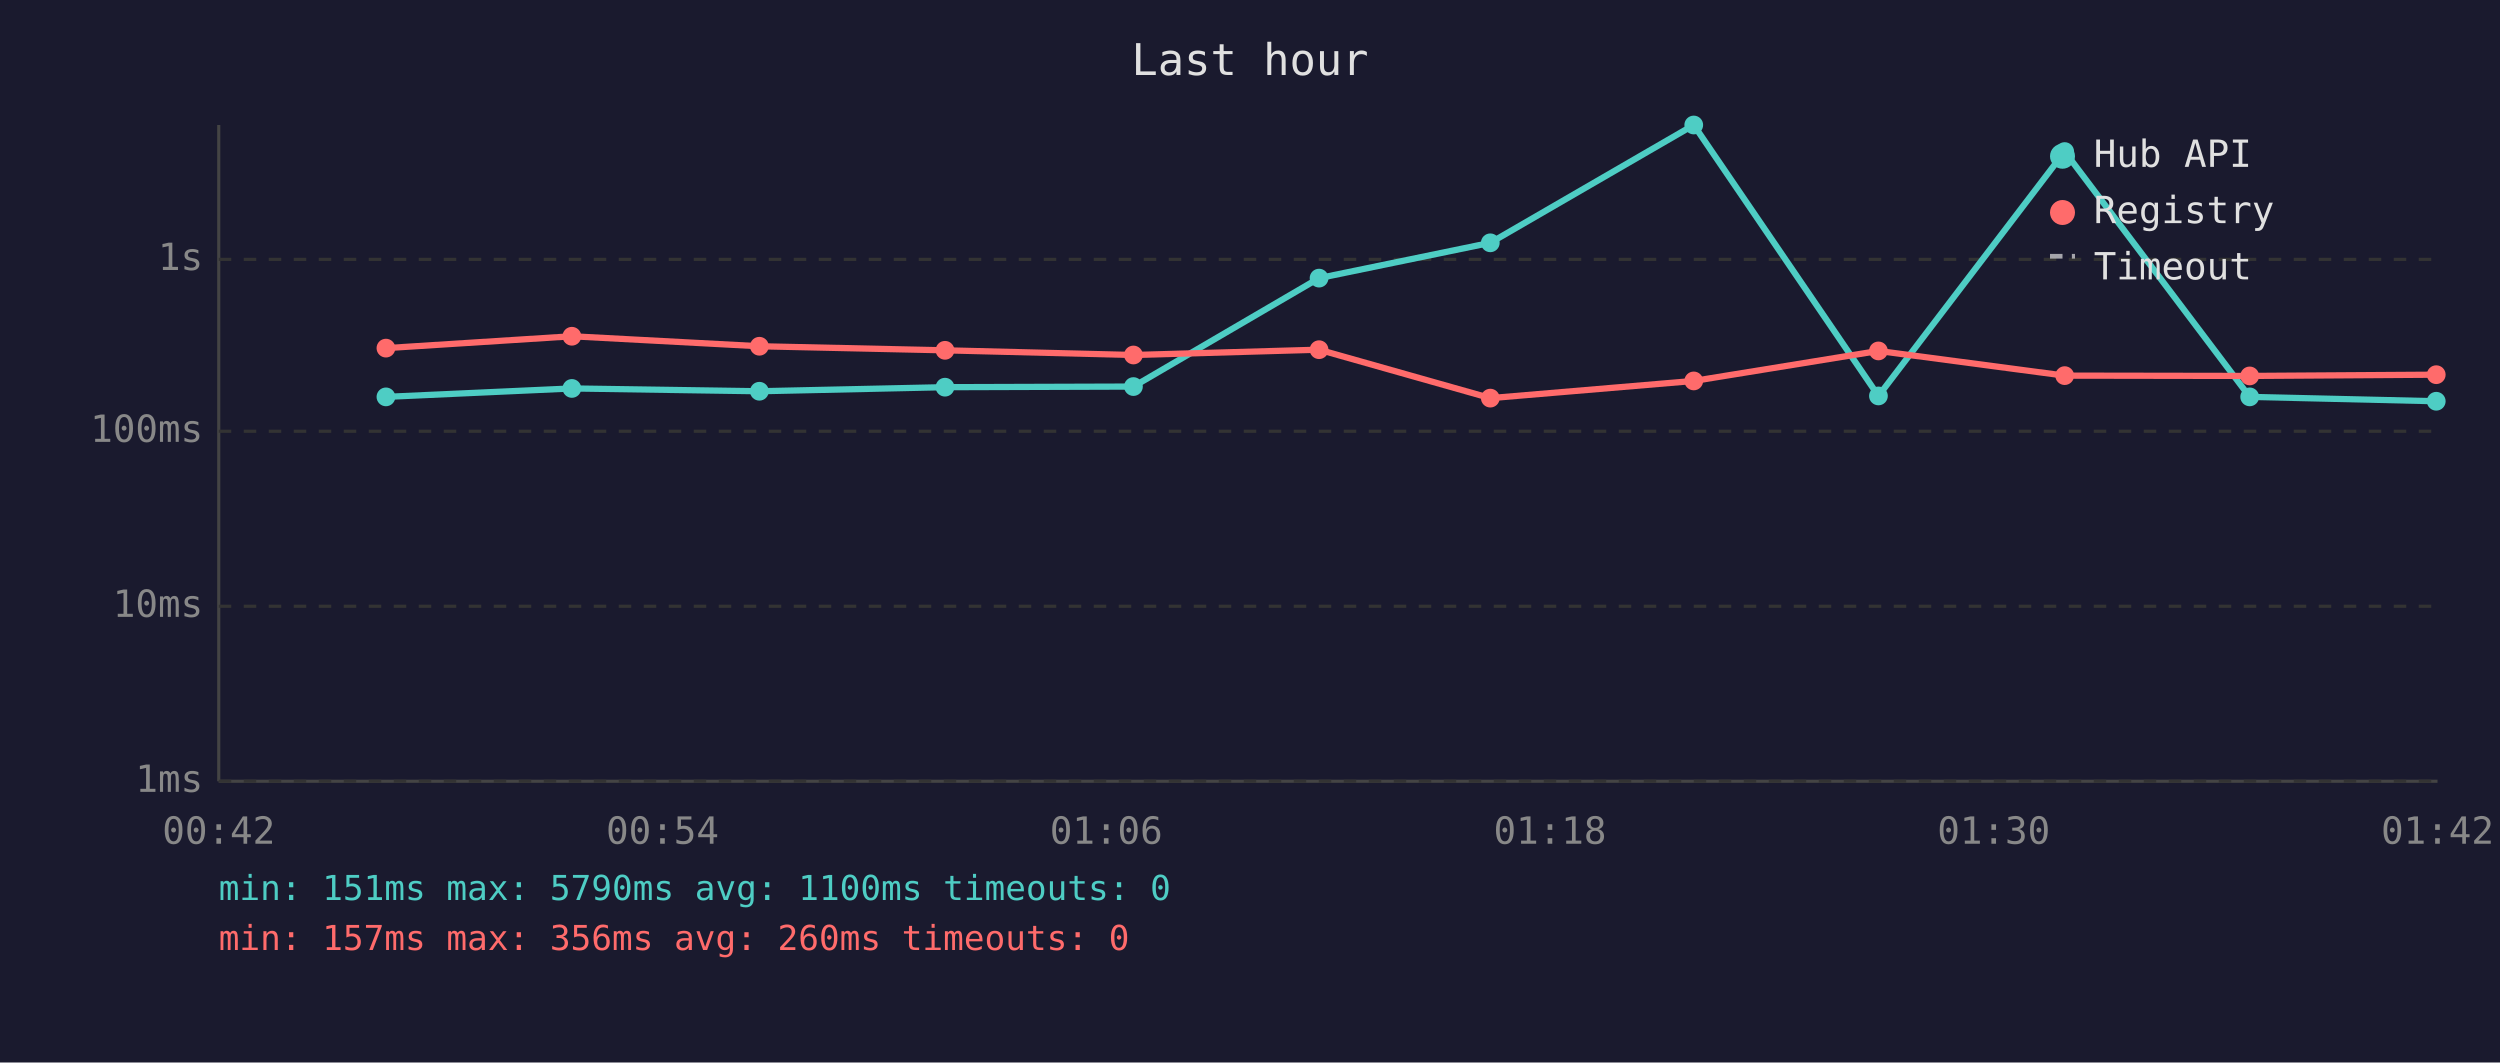
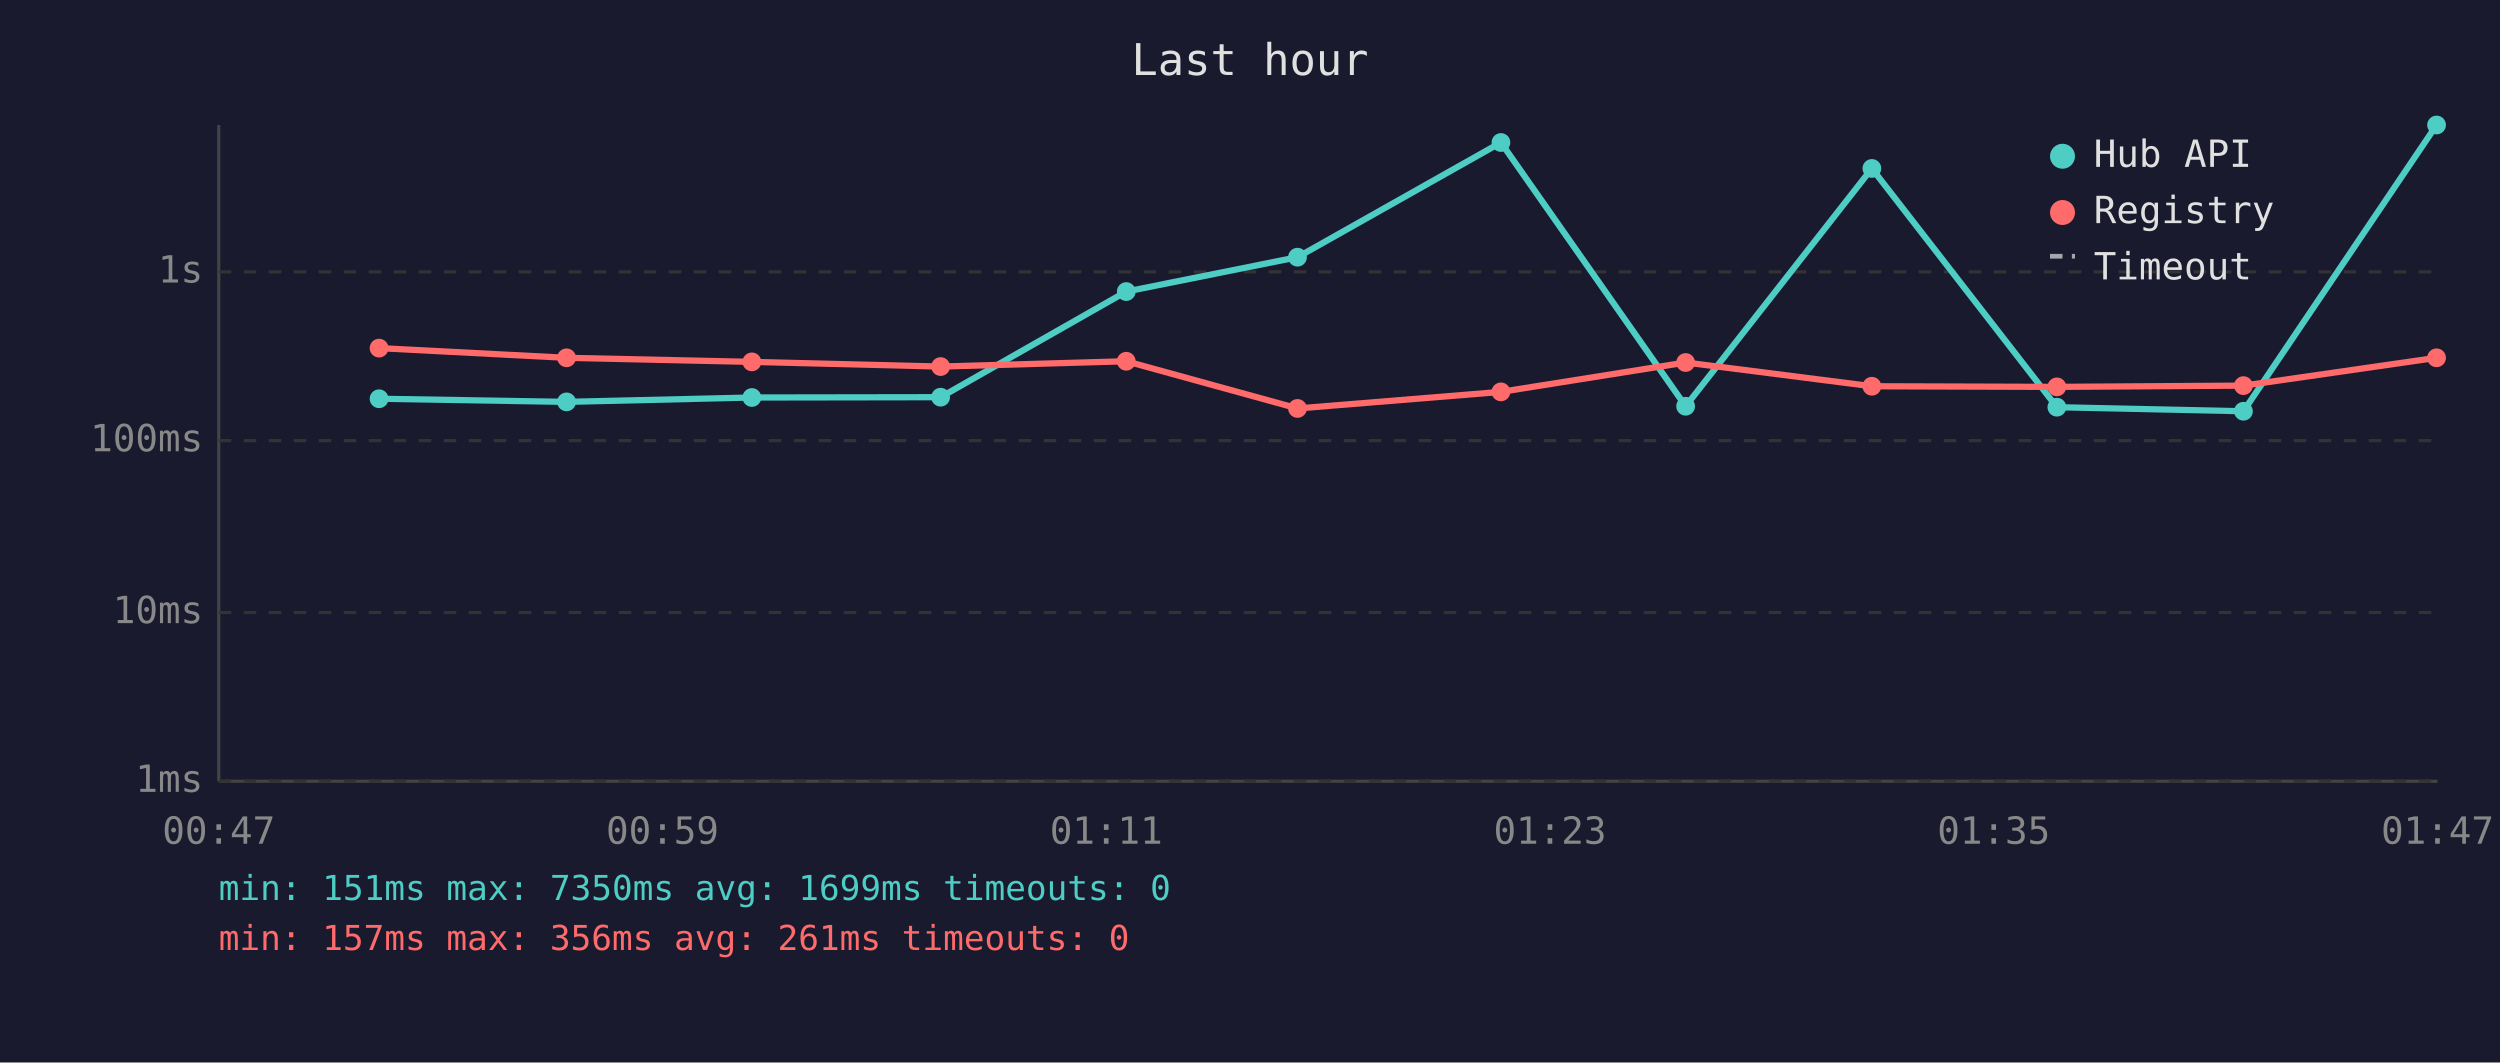
<svg xmlns="http://www.w3.org/2000/svg" viewBox="0 0 800 340" font-family="monospace" font-size="12">
  <rect width="800" height="340" fill="#1a1a2e" />
  <text x="400" y="24" fill="#e0e0e0" font-size="14" text-anchor="middle">Last hour</text>
  <line x1="70" y1="40" x2="70" y2="250" stroke="#444" stroke-width="1" />
  <line x1="70" y1="250" x2="780" y2="250" stroke="#444" stroke-width="1" />
  <line x1="70" y1="250" x2="780" y2="250" stroke="#333" stroke-width="1" stroke-dasharray="4" />
  <text x="65" y="250" fill="#888" text-anchor="end" dominant-baseline="middle">1ms</text>
-   <line x1="70" y1="194" x2="780" y2="194" stroke="#333" stroke-width="1" stroke-dasharray="4" />
-   <text x="65" y="194" fill="#888" text-anchor="end" dominant-baseline="middle">10ms</text>
-   <line x1="70" y1="138" x2="780" y2="138" stroke="#333" stroke-width="1" stroke-dasharray="4" />
-   <text x="65" y="138" fill="#888" text-anchor="end" dominant-baseline="middle">100ms</text>
-   <line x1="70" y1="83" x2="780" y2="83" stroke="#333" stroke-width="1" stroke-dasharray="4" />
-   <text x="65" y="83" fill="#888" text-anchor="end" dominant-baseline="middle">1s</text>
-   <text x="70" y="270" fill="#888" text-anchor="middle">00:42</text>
-   <text x="212" y="270" fill="#888" text-anchor="middle">00:54</text>
-   <text x="354" y="270" fill="#888" text-anchor="middle">01:06</text>
-   <text x="496" y="270" fill="#888" text-anchor="middle">01:18</text>
-   <text x="638" y="270" fill="#888" text-anchor="middle">01:30</text>
-   <text x="780" y="270" fill="#888" text-anchor="middle">01:42</text>
-   <polyline points="123.5,127.0 183.0,124.3 243.0,125.2 302.4,123.9 362.7,123.7 422.1,89.0 476.9,77.7 542.0,40.0 601.1,126.7 660.7,48.5 719.9,127.0 779.6,128.4" fill="none" stroke="#4ecdc4" stroke-width="2" opacity="1" />
-   <circle cx="123.5" cy="127.0" r="3" fill="#4ecdc4" />
-   <circle cx="183.0" cy="124.3" r="3" fill="#4ecdc4" />
-   <circle cx="243.0" cy="125.2" r="3" fill="#4ecdc4" />
-   <circle cx="302.4" cy="123.9" r="3" fill="#4ecdc4" />
-   <circle cx="362.7" cy="123.7" r="3" fill="#4ecdc4" />
-   <circle cx="422.1" cy="89.0" r="3" fill="#4ecdc4" />
-   <circle cx="476.9" cy="77.7" r="3" fill="#4ecdc4" />
-   <circle cx="542.0" cy="40.0" r="3" fill="#4ecdc4" />
-   <circle cx="601.1" cy="126.7" r="3" fill="#4ecdc4" />
-   <circle cx="660.7" cy="48.5" r="3" fill="#4ecdc4" />
-   <circle cx="719.9" cy="127.0" r="3" fill="#4ecdc4" />
-   <circle cx="779.6" cy="128.4" r="3" fill="#4ecdc4" />
-   <polyline points="123.5,111.4 183.0,107.6 243.0,110.8 302.4,112.1 362.7,113.6 422.1,111.9 476.9,127.4 542.0,121.9 601.1,112.3 660.7,120.2 719.9,120.3 779.6,119.9" fill="none" stroke="#ff6b6b" stroke-width="2" opacity="1" />
-   <circle cx="123.5" cy="111.4" r="3" fill="#ff6b6b" />
-   <circle cx="183.0" cy="107.6" r="3" fill="#ff6b6b" />
-   <circle cx="243.0" cy="110.8" r="3" fill="#ff6b6b" />
-   <circle cx="302.4" cy="112.1" r="3" fill="#ff6b6b" />
-   <circle cx="362.7" cy="113.6" r="3" fill="#ff6b6b" />
-   <circle cx="422.1" cy="111.9" r="3" fill="#ff6b6b" />
-   <circle cx="476.9" cy="127.4" r="3" fill="#ff6b6b" />
-   <circle cx="542.0" cy="121.9" r="3" fill="#ff6b6b" />
-   <circle cx="601.1" cy="112.3" r="3" fill="#ff6b6b" />
-   <circle cx="660.7" cy="120.2" r="3" fill="#ff6b6b" />
-   <circle cx="719.9" cy="120.3" r="3" fill="#ff6b6b" />
-   <circle cx="779.6" cy="119.9" r="3" fill="#ff6b6b" />
+   <line x1="70" y1="196" x2="780" y2="196" stroke="#333" stroke-width="1" stroke-dasharray="4" />
+   <text x="65" y="196" fill="#888" text-anchor="end" dominant-baseline="middle">10ms</text>
+   <line x1="70" y1="141" x2="780" y2="141" stroke="#333" stroke-width="1" stroke-dasharray="4" />
+   <text x="65" y="141" fill="#888" text-anchor="end" dominant-baseline="middle">100ms</text>
+   <line x1="70" y1="87" x2="780" y2="87" stroke="#333" stroke-width="1" stroke-dasharray="4" />
+   <text x="65" y="87" fill="#888" text-anchor="end" dominant-baseline="middle">1s</text>
+   <text x="70" y="270" fill="#888" text-anchor="middle">00:47</text>
+   <text x="212" y="270" fill="#888" text-anchor="middle">00:59</text>
+   <text x="354" y="270" fill="#888" text-anchor="middle">01:11</text>
+   <text x="496" y="270" fill="#888" text-anchor="middle">01:23</text>
+   <text x="638" y="270" fill="#888" text-anchor="middle">01:35</text>
+   <text x="780" y="270" fill="#888" text-anchor="middle">01:47</text>
+   <polyline points="121.3,127.6 181.3,128.6 240.6,127.2 301.0,127.1 360.4,93.3 415.2,82.3 480.3,45.6 539.4,130.0 599.0,53.9 658.2,130.3 717.9,131.6 779.7,40.0" fill="none" stroke="#4ecdc4" stroke-width="2" opacity="1" />
+   <circle cx="121.3" cy="127.6" r="3" fill="#4ecdc4" />
+   <circle cx="181.3" cy="128.6" r="3" fill="#4ecdc4" />
+   <circle cx="240.6" cy="127.2" r="3" fill="#4ecdc4" />
+   <circle cx="301.0" cy="127.1" r="3" fill="#4ecdc4" />
+   <circle cx="360.4" cy="93.3" r="3" fill="#4ecdc4" />
+   <circle cx="415.2" cy="82.3" r="3" fill="#4ecdc4" />
+   <circle cx="480.3" cy="45.6" r="3" fill="#4ecdc4" />
+   <circle cx="539.4" cy="130.0" r="3" fill="#4ecdc4" />
+   <circle cx="599.0" cy="53.9" r="3" fill="#4ecdc4" />
+   <circle cx="658.2" cy="130.3" r="3" fill="#4ecdc4" />
+   <circle cx="717.9" cy="131.6" r="3" fill="#4ecdc4" />
+   <circle cx="779.7" cy="40.0" r="3" fill="#4ecdc4" />
+   <polyline points="121.3,111.4 181.3,114.5 240.6,115.8 301.0,117.3 360.4,115.6 415.2,130.7 480.3,125.4 539.4,116.0 599.0,123.6 658.2,123.8 717.9,123.4 779.7,114.5" fill="none" stroke="#ff6b6b" stroke-width="2" opacity="1" />
+   <circle cx="121.3" cy="111.4" r="3" fill="#ff6b6b" />
+   <circle cx="181.3" cy="114.5" r="3" fill="#ff6b6b" />
+   <circle cx="240.6" cy="115.8" r="3" fill="#ff6b6b" />
+   <circle cx="301.0" cy="117.3" r="3" fill="#ff6b6b" />
+   <circle cx="360.4" cy="115.6" r="3" fill="#ff6b6b" />
+   <circle cx="415.2" cy="130.7" r="3" fill="#ff6b6b" />
+   <circle cx="480.3" cy="125.4" r="3" fill="#ff6b6b" />
+   <circle cx="539.4" cy="116.0" r="3" fill="#ff6b6b" />
+   <circle cx="599.0" cy="123.6" r="3" fill="#ff6b6b" />
+   <circle cx="658.2" cy="123.8" r="3" fill="#ff6b6b" />
+   <circle cx="717.9" cy="123.4" r="3" fill="#ff6b6b" />
+   <circle cx="779.7" cy="114.5" r="3" fill="#ff6b6b" />
  <circle cx="660" cy="50" r="4" fill="#4ecdc4" />
  <text x="670" y="50" fill="#e0e0e0" dominant-baseline="middle">Hub API</text>
  <circle cx="660" cy="68" r="4" fill="#ff6b6b" />
  <text x="670" y="68" fill="#e0e0e0" dominant-baseline="middle">Registry</text>
  <line x1="656" y1="82" x2="664" y2="82" stroke="#e0e0e0" stroke-width="1.5" stroke-dasharray="4,3" opacity="0.7" />
  <text x="670" y="86" fill="#e0e0e0" dominant-baseline="middle">Timeout</text>
-   <text x="70" y="288" fill="#4ecdc4" font-size="11">min: 151ms  max: 5790ms  avg: 1100ms  timeouts: 0</text>
-   <text x="70" y="304" fill="#ff6b6b" font-size="11">min: 157ms  max: 356ms  avg: 260ms  timeouts: 0</text>
+   <text x="70" y="288" fill="#4ecdc4" font-size="11">min: 151ms  max: 7350ms  avg: 1699ms  timeouts: 0</text>
+   <text x="70" y="304" fill="#ff6b6b" font-size="11">min: 157ms  max: 356ms  avg: 261ms  timeouts: 0</text>
</svg>
